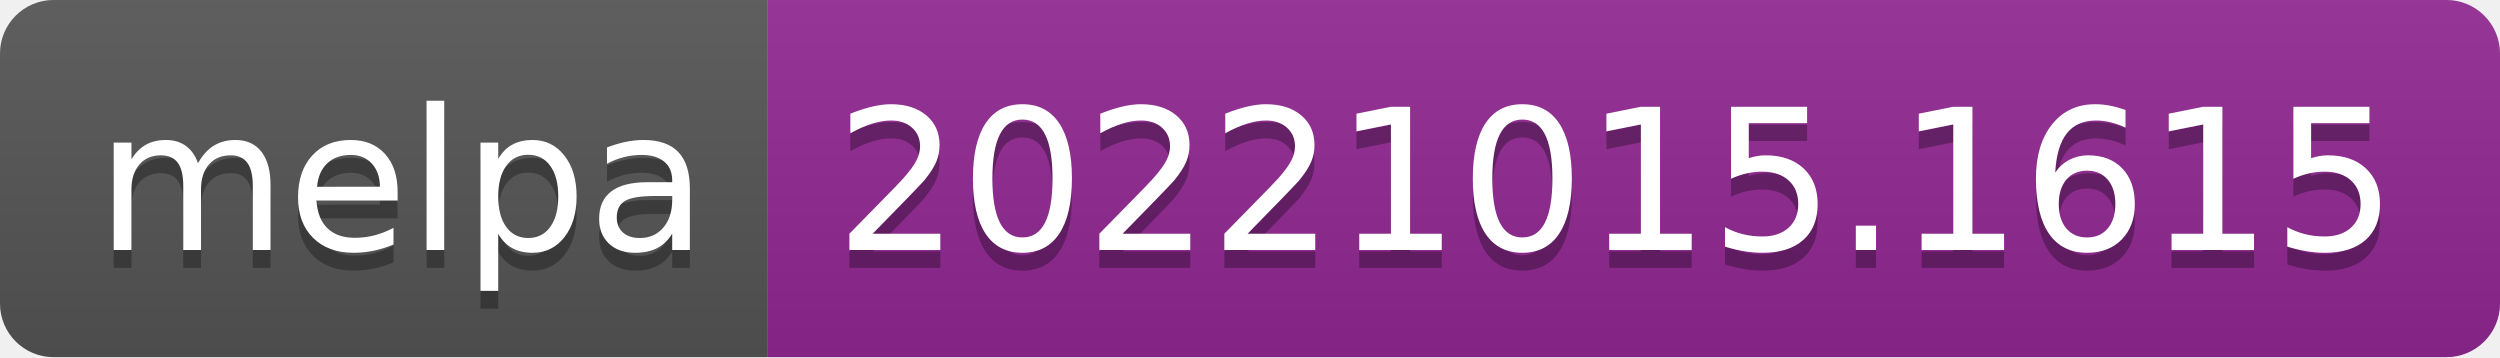
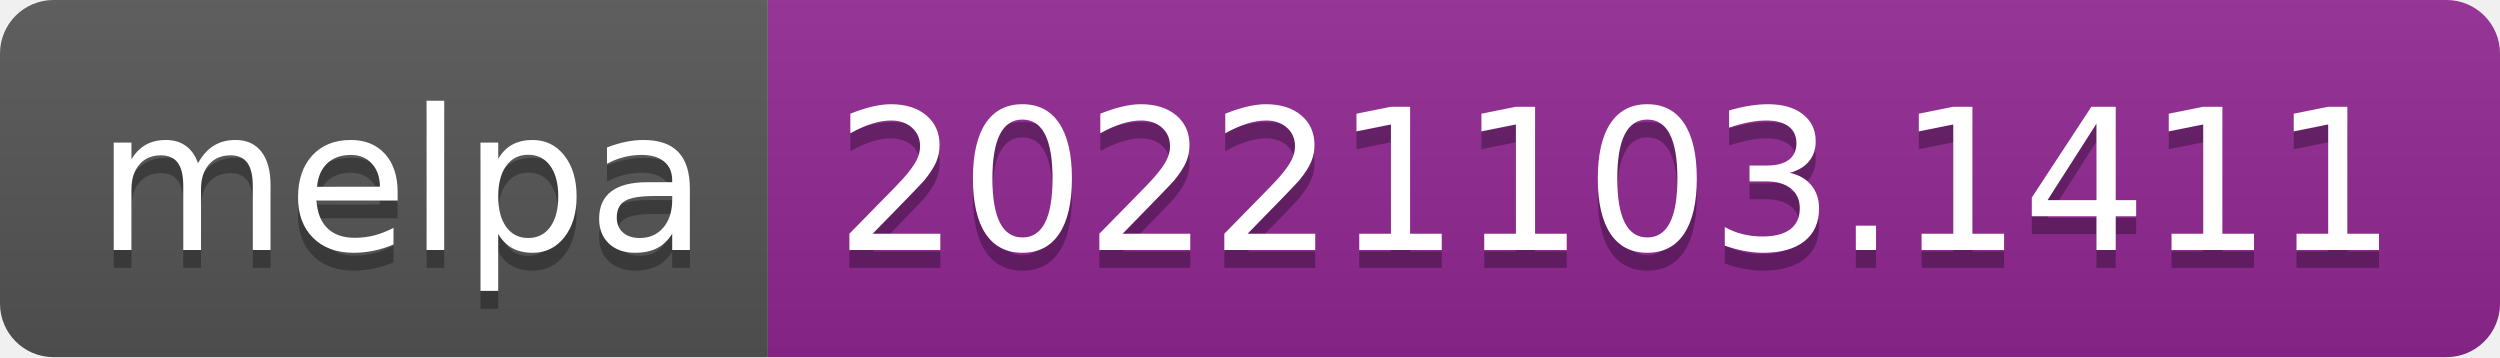
- <svg xmlns="http://www.w3.org/2000/svg" width="140" height="20" role="img" aria-label="melpa: 20221015.1615">
+ <svg xmlns="http://www.w3.org/2000/svg" width="140" height="20" role="img" aria-label="melpa: 20221103.1411">
  <linearGradient id="s" x2="0" y2="100%">
    <stop offset="0" stop-color="#bbb" stop-opacity=".1" />
    <stop offset="1" stop-opacity=".1" />
  </linearGradient>
  <clipPath id="r">
    <rect width="140" height="20" rx="3" fill="#fff" />
  </clipPath>
  <g clip-path="url(#r)">
    <rect width="43" height="20" fill="#555" />
    <rect x="43" width="97" height="20" fill="#922793" />
    <rect width="140" height="20" fill="url(#s)" />
  </g>
  <g fill="#fff" text-anchor="middle" font-family="Verdana,Geneva,DejaVu Sans,sans-serif" text-rendering="geometricPrecision" font-size="110">
    <text aria-hidden="true" x="225" y="150" fill="#010101" fill-opacity=".3" transform="scale(.1)" textLength="330">melpa</text>
    <text x="225" y="140" transform="scale(.1)" fill="#fff" textLength="330">melpa</text>
-     <text aria-hidden="true" x="905" y="150" fill="#010101" fill-opacity=".3" transform="scale(.1)" textLength="870">20221015.1615</text>
-     <text x="905" y="140" transform="scale(.1)" fill="#fff" textLength="870">20221015.1615</text>
+     <text aria-hidden="true" x="905" y="150" fill="#010101" fill-opacity=".3" transform="scale(.1)" textLength="870">20221103.1411</text>
+     <text x="905" y="140" transform="scale(.1)" fill="#fff" textLength="870">20221103.1411</text>
  </g>
</svg>
